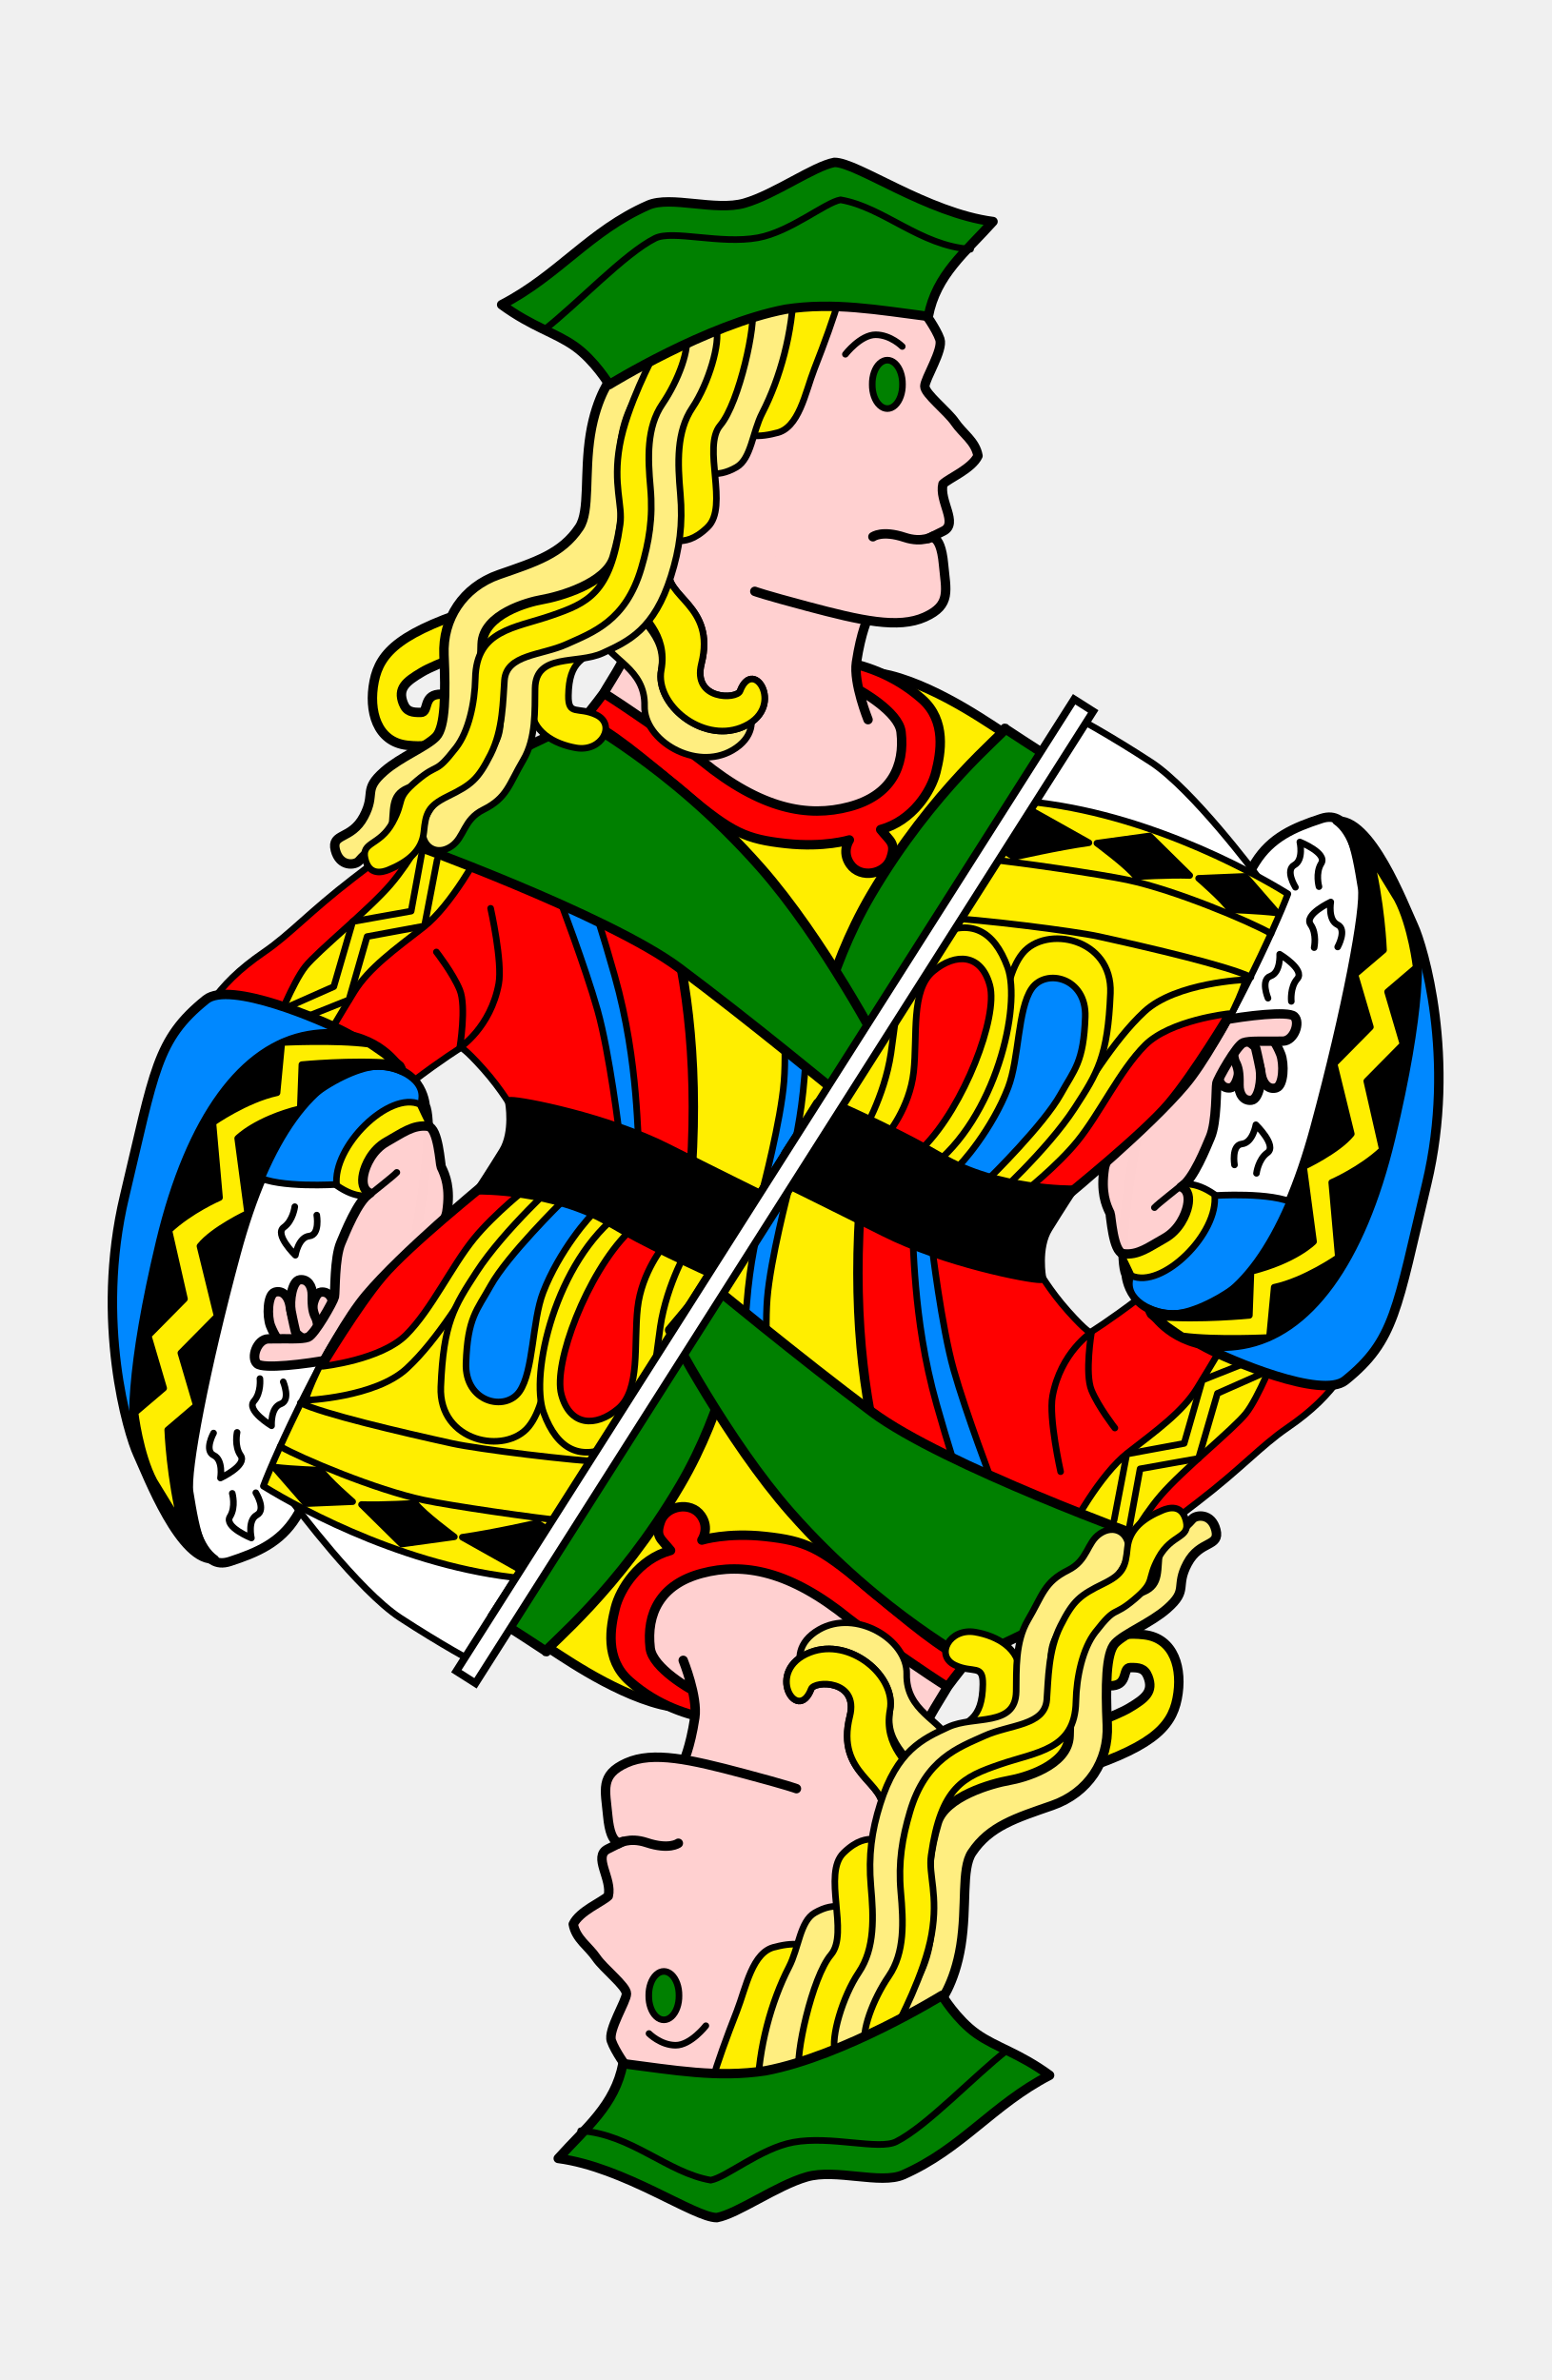
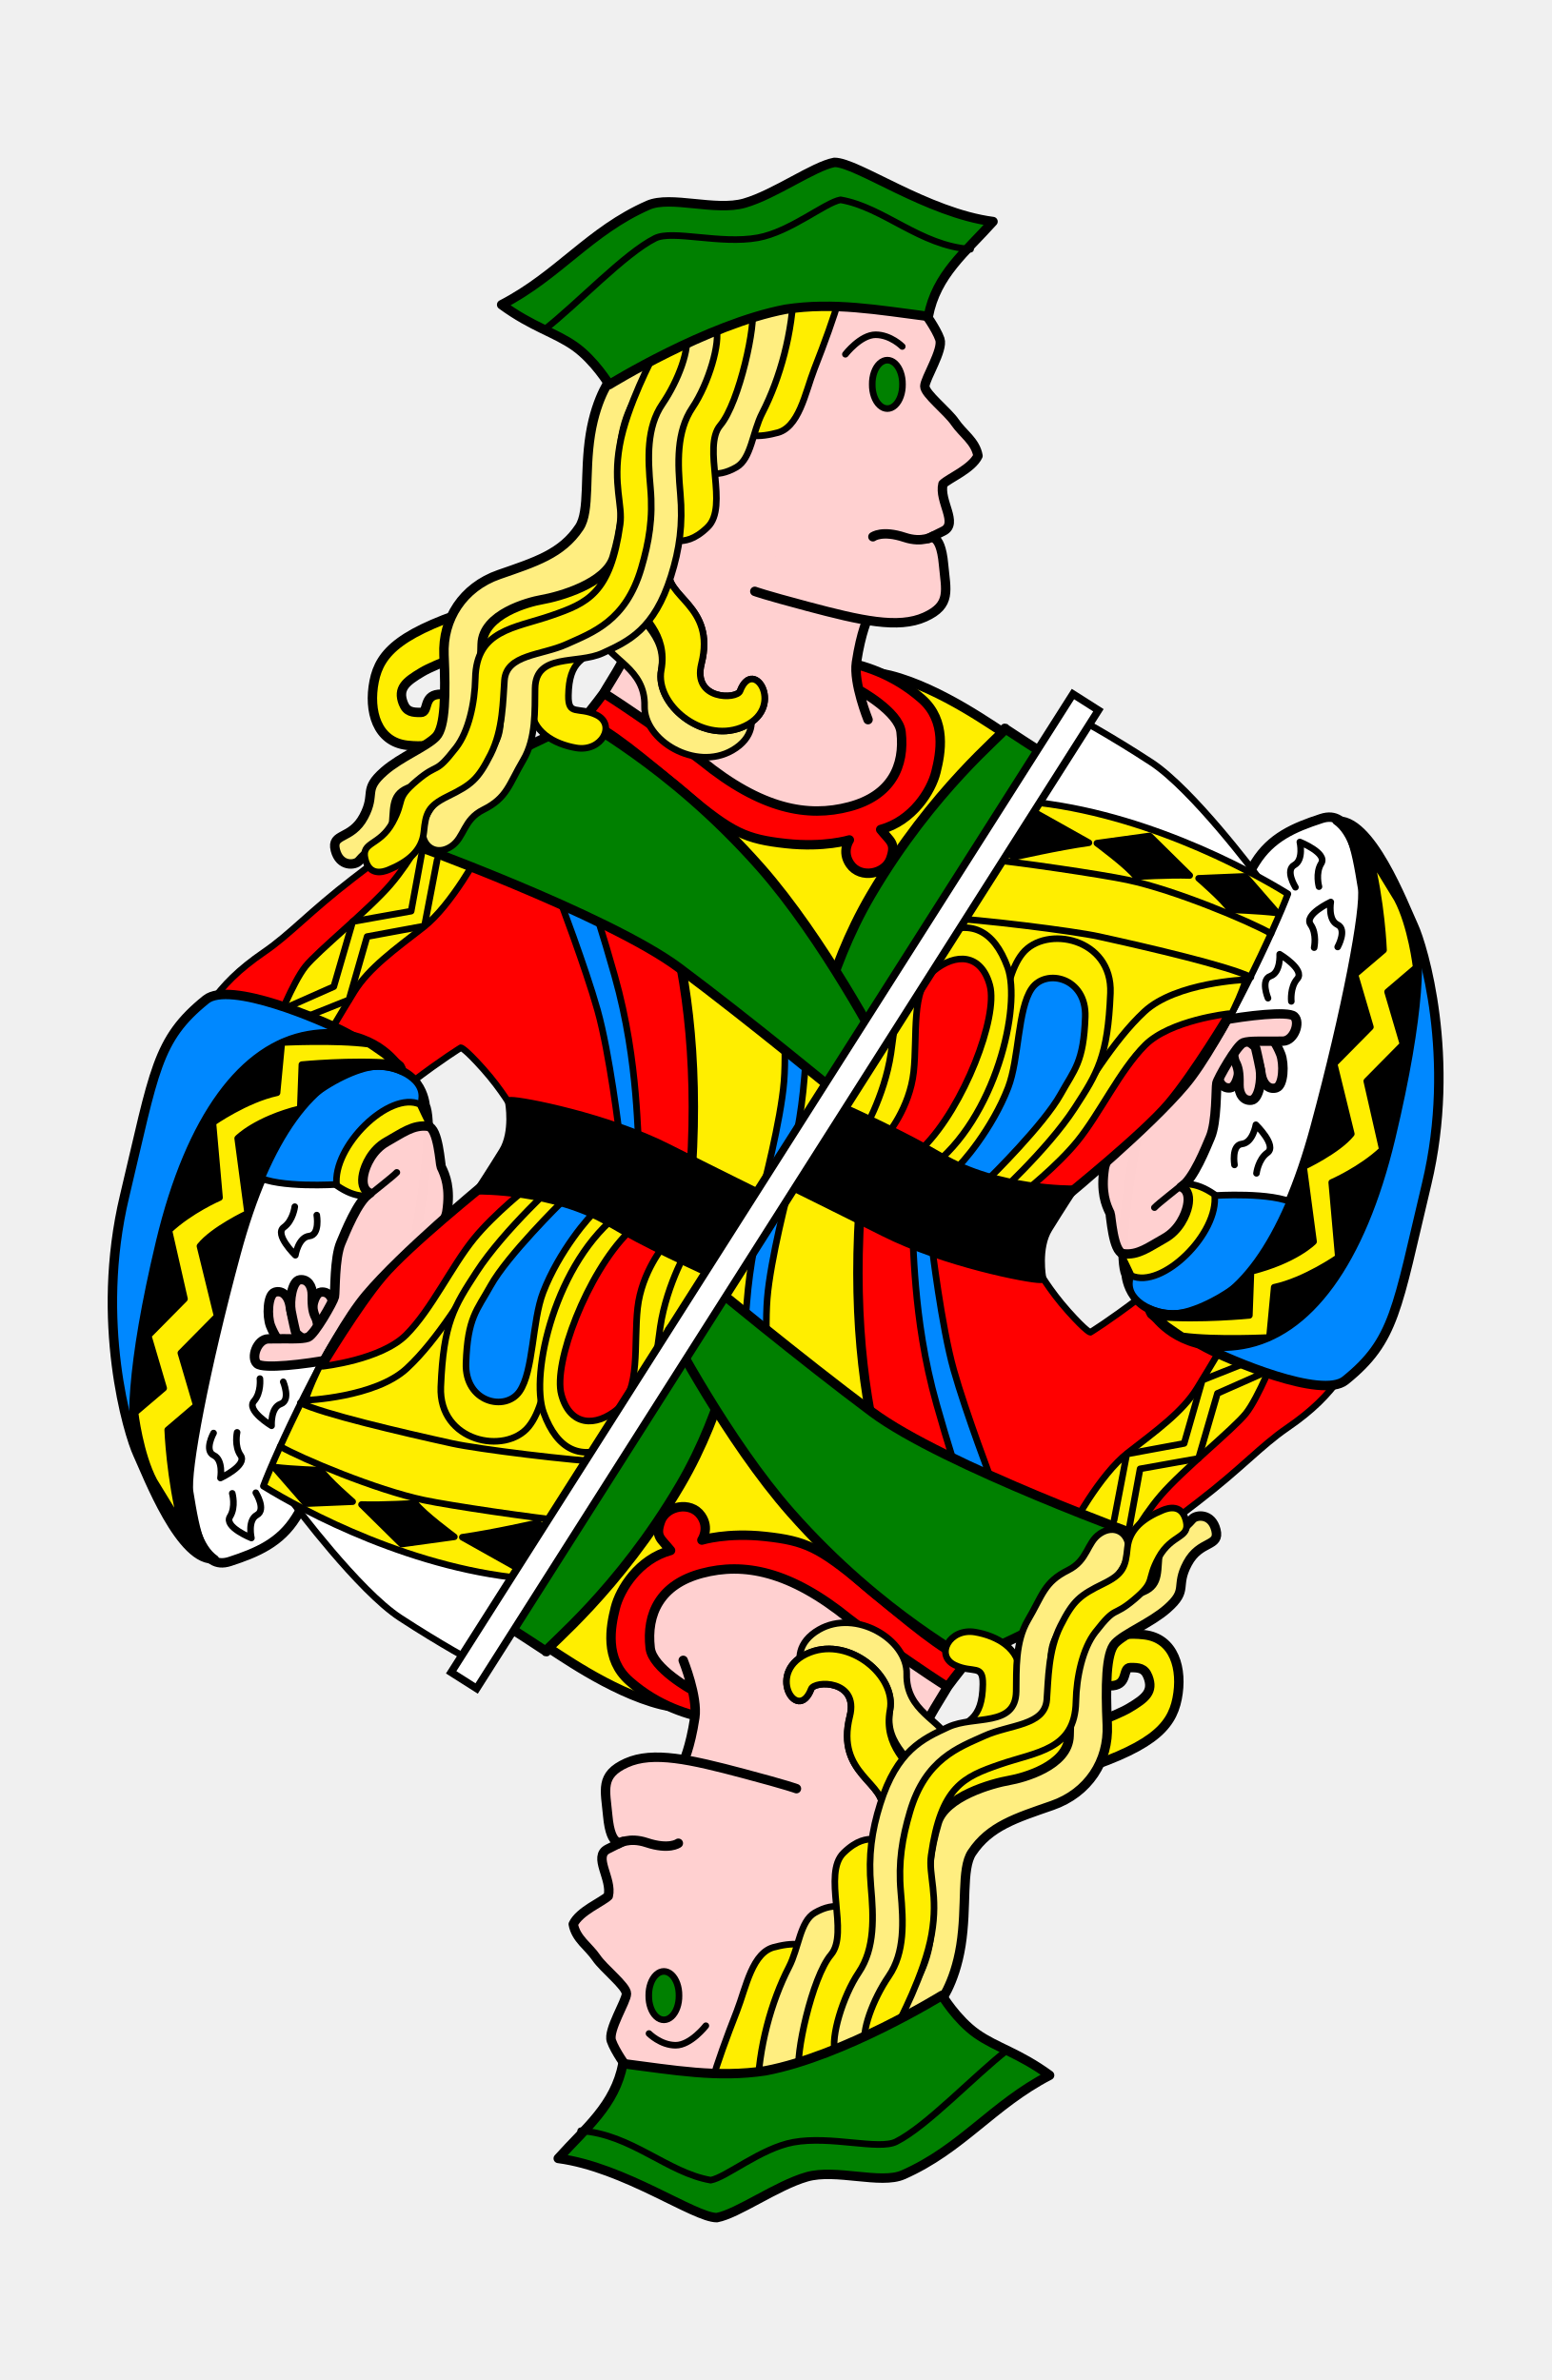
<svg xmlns="http://www.w3.org/2000/svg" xmlns:xlink="http://www.w3.org/1999/xlink" viewBox="0 0 206 315" id="svg548" width="58mm" height="89mm">
  <defs id="defs550" />
  <path style="fill:none;fill-rule:evenodd;stroke:black;stroke-opacity:1;stroke-width:0.875;stroke-linejoin:miter;stroke-linecap:round;fill-opacity:1;stroke-dasharray:none;" d="" id="path734" />
  <g id="g23145">
+     <path id="path3654" d="M 65.154,120.089 C 65.154,120.089 66.758,127.235 66.228,130.112 C 65.154,135.938 61.054,138.599 61.054,138.599 C 61.054,138.599 61.965,133.13 61.054,130.912 C 60.143,128.695 57.949,125.886 57.949,125.886" style="opacity:1;color:black;fill:none;fill-opacity:1;fill-rule:nonzero;stroke:#ffffff;stroke-width:0.877;stroke-linecap:round;stroke-linejoin:round;marker:none;marker-start:none;marker-mid:none;marker-end:none;stroke-miterlimit:4;stroke-dasharray:none;stroke-dashoffset:0;stroke-opacity:1;visibility:visible;display:inline;overflow:visible" />
    <path id="path3656" d="M 53.81,110.807 C 53.81,110.807 52.627,111.694 46.862,116.129 C 41.097,120.564 38.531,123.521 35.083,125.886 C 31.636,128.251 29.714,130.248 27.94,132.686 C 26.166,135.124 24.22,142.443 30.071,145.991 C 35.923,149.539 50.706,146.228 54.697,143.182 C 58.688,140.136 61.202,138.599 61.202,138.599 C 61.202,138.599 61.645,138.599 64.158,141.408 C 66.671,144.217 68.15,146.878 68.15,146.878 L 101.116,163.435 L 120.925,131.208 L 53.81,110.807 z " style="opacity:1;color:black;fill:red;fill-opacity:1;fill-rule:nonzero;stroke:black;stroke-width:0.875;stroke-linecap:round;stroke-linejoin:round;marker:none;marker-start:none;marker-mid:none;marker-end:none;stroke-miterlimit:4;stroke-dasharray:none;stroke-dashoffset:0;stroke-opacity:1;visibility:visible;display:inline;overflow:visible" />
    <path id="path2842" d="M 133.173,96.663 C 132.485,96.387 125.085,90.86 118.194,89.136 C 109.266,86.904 95.926,94.154 77.144,95.931 C 85.001,107.482 93.677,124.573 91.818,154.56 C 90.815,170.613 97.423,168.998 97.423,168.998 L 139.027,102.935 L 133.173,96.663 z " style="opacity:1;color:black;fill:#fe0;fill-opacity:1;fill-rule:nonzero;stroke:black;stroke-width:1.25;stroke-linecap:round;stroke-linejoin:round;marker:none;marker-start:none;marker-mid:none;marker-end:none;stroke-miterlimit:4;stroke-dasharray:none;stroke-dashoffset:0;stroke-opacity:1;visibility:visible;display:inline;overflow:visible" />
    <path id="path2840" d="M 111.928,87.299 C 114.349,87.74 118.51,88.847 122.406,92.272 C 125.745,95.207 124.915,99.485 124.288,101.994 C 123.661,104.502 121.2,108.466 116.952,109.625 C 118.25,111.254 119.011,111.399 118.28,113.492 C 117.566,115.538 114.297,116.245 112.894,114.24 C 111.715,112.555 112.79,111.006 112.79,111.006 C 112.79,111.006 109.451,112.043 104.37,111.485 C 99.045,110.901 97.23,110.065 91.216,105.053 C 85.202,100.041 80.963,96.428 77.447,94.968 C 78.764,93.431 80.07,91.659 80.803,90.644 L 111.928,87.299 z " style="opacity:1;color:black;fill:red;fill-opacity:1;fill-rule:nonzero;stroke:black;stroke-width:1.253;stroke-linecap:round;stroke-linejoin:round;marker:none;marker-start:none;marker-mid:none;marker-end:none;stroke-miterlimit:4;stroke-dasharray:none;stroke-dashoffset:0;stroke-opacity:1;visibility:visible;display:inline;overflow:visible" />
    <g style="opacity:1" id="g2834">
      <path style="opacity:1;color:black;fill:#ffd0d0;fill-opacity:1;fill-rule:nonzero;stroke:black;stroke-width:1.25;stroke-linecap:round;stroke-linejoin:round;marker:none;marker-start:none;marker-mid:none;marker-end:none;stroke-miterlimit:4;stroke-dasharray:none;stroke-dashoffset:0;stroke-opacity:1;visibility:visible;display:inline;overflow:visible" d="M 114.062,91.081 C 114.062,91.081 119.344,93.954 119.658,96.663 C 120.186,101.222 118.325,105.126 112.79,106.593 C 107.254,108.06 101.104,106.935 93.221,100.53 C 91.826,99.397 81.506,92.209 80.19,91.541 C 80.871,89.992 84.651,85.317 84.599,80.565 C 84.532,74.489 83.388,70.98 82.385,65.512 C 81.383,60.045 81.608,53.602 83.658,49.519 C 84.867,47.11 88.467,38.976 100.495,35.969 C 112.524,32.962 117.85,33.8 120.285,36.348 C 122.72,38.896 123.292,41.903 123.292,41.903 L 115.273,81.506 C 115.273,81.506 114.356,83.304 113.73,87.428 C 113.312,90.183 115.273,95.029 115.273,95.029" id="path2822" />
      <path style="opacity:1;color:black;fill:#ffd0d0;fill-opacity:1;fill-rule:nonzero;stroke:black;stroke-width:1.253;stroke-linecap:round;stroke-linejoin:round;marker:none;marker-start:none;marker-mid:none;marker-end:none;stroke-miterlimit:4;stroke-dasharray:none;stroke-dashoffset:0;stroke-opacity:1;visibility:visible;display:inline;overflow:visible" d="M 122.72,40.901 C 122.72,40.901 124.324,43.09 124.811,44.501 C 125.297,45.913 122.812,49.756 122.812,50.758 C 122.812,51.761 125.823,54.061 126.826,55.541 C 127.828,57.022 129.541,58.046 129.872,59.99 C 129.054,61.724 125.998,62.965 125.223,63.734 C 124.671,65.999 127.302,68.967 125.297,69.97 C 123.292,70.972 123.292,70.972 123.292,70.972 C 123.292,70.972 124.88,69.823 125.297,74.397 C 125.611,77.841 126.367,79.801 122.825,81.401 C 119.283,83.001 114.307,81.867 107.254,79.993 C 101.283,78.407 100.238,77.989 100.238,77.989" id="path2818" />
    </g>
    <g id="g2786">
      <path style="opacity:1;color:black;fill:#fe0;fill-opacity:1;fill-rule:nonzero;stroke:black;stroke-width:0.875;stroke-linecap:round;stroke-linejoin:round;marker:none;marker-start:none;marker-mid:none;marker-end:none;stroke-miterlimit:4;stroke-dasharray:none;stroke-dashoffset:0;stroke-opacity:1;visibility:visible;display:inline;overflow:visible" d="M 101.864,45.095 C 101.864,45.095 99.083,53.506 96.976,53.914 C 95.009,55.06 97.57,58.445 103.013,56.974 C 106.118,56.401 106.928,51.554 108.15,48.435 C 110.887,41.453 112.885,35.369 112.289,33.487 C 111.692,31.606 102.275,33.851 101.864,45.095 z " id="path2768" />
      <path style="opacity:1;color:black;fill:#ffee80;fill-opacity:1;fill-rule:nonzero;stroke:black;stroke-width:0.875;stroke-linecap:round;stroke-linejoin:round;marker:none;marker-start:none;marker-mid:none;marker-end:none;stroke-miterlimit:4;stroke-dasharray:none;stroke-dashoffset:0;stroke-opacity:1;visibility:visible;display:inline;overflow:visible" d="M 93.518,48.47 C 93.518,48.47 94.532,56.136 92.602,56.975 C 90.205,58.017 92.25,64.693 97.803,61.498 C 99.769,60.367 99.922,56.831 101.225,54.303 C 103.612,49.674 105.271,43.552 105.406,37.698 C 105.452,35.725 93.511,39.63 93.518,48.47 z " id="path2766" />
      <path style="opacity:1;color:black;fill:#fe0;fill-opacity:1;fill-rule:nonzero;stroke:black;stroke-width:1.25;stroke-linecap:round;stroke-linejoin:round;marker:none;marker-start:none;marker-mid:none;marker-end:none;stroke-miterlimit:4;stroke-dasharray:none;stroke-dashoffset:0;stroke-opacity:1;visibility:visible;display:inline;overflow:visible" d="M 82.71,48.226 C 82.71,48.226 82.229,49.388 81.384,56.04 C 80.539,62.692 80.384,66.388 76.043,72.597 C 72.021,78.348 69.112,78.42 64.305,79.899 C 53.233,83.304 50.458,86.01 49.682,89.947 C 48.907,93.884 50.047,97.991 54.078,98.434 C 58.11,98.878 59.606,97.58 60.537,95.658 C 61.467,93.737 61.157,91.371 58.211,91.667 C 56.153,91.873 56.97,94.072 55.885,94.072 C 54.799,94.072 54.003,94.032 53.549,92.85 C 52.788,90.871 53.895,89.987 56.04,88.71 C 57.922,87.591 62.675,85.92 69.32,83.536 C 75.422,81.347 81.421,77.802 82.79,75.946 C 85.799,71.867 84.122,62.905 84.881,59.728 C 85.656,56.483 89.068,45.692 86.587,45.544 C 84.106,45.396 83.796,47.17 82.71,48.226 z " id="path2760" />
    </g>
    <path id="path1976" d="M 81.326,49.414 C 81.326,49.414 79.235,51.923 78.399,57.15 C 77.562,62.376 78.359,67.342 76.935,69.484 C 74.586,73.019 71.081,74.084 66.273,75.756 C 61.465,77.429 58.753,81.663 58.96,86.444 C 59.181,91.551 59.151,95.99 57.91,97.29 C 56.637,98.624 53.199,99.972 51.011,101.889 C 48.112,104.43 49.979,104.768 48.306,107.903 C 46.634,111.039 43.954,110.043 44.53,112.342 C 45.107,114.642 47.179,114.37 47.666,113.806 C 49.872,111.256 52.057,111.297 52.266,108.788 C 52.475,106.28 52.213,104.681 55.131,103.98 C 58.534,103.162 61.046,103.771 62.51,97.29 C 63.973,90.809 63.954,87.773 64.024,85.005 C 64.129,80.983 70.252,79.39 71.9,79.103 C 74.304,78.685 80.489,76.943 81.535,73.457 C 82.58,69.97 82.998,66.767 82.58,62.794 C 82.162,58.822 82.789,55.059 84.88,51.923 C 86.97,48.787 89.504,47.283 88.877,45.402 C 88.25,43.52 81.744,49.414 81.326,49.414 z " style="opacity:1;color:black;fill:#ffee80;fill-opacity:1;fill-rule:nonzero;stroke:black;stroke-width:1.253;stroke-linecap:round;stroke-linejoin:round;marker:none;marker-start:none;marker-mid:none;marker-end:none;stroke-miterlimit:4;stroke-dasharray:none;stroke-dashoffset:0;stroke-opacity:1;visibility:visible;display:inline;overflow:visible" />
    <g id="g2808">
      <g id="g2778">
        <path id="path2776" d="M 86.616,78.471 C 86.484,82.396 91.454,83.491 90.734,91.54 C 90.288,96.524 96.112,95.515 96.364,94.316 C 97.42,89.299 102.981,95.808 97.244,99.107 C 92.363,101.914 85.48,97.796 85.593,93.214 C 85.716,88.236 80.958,87.075 79.91,84.351 C 76.033,74.275 86.853,71.456 86.616,78.471 z " style="opacity:1;color:black;fill:#ffee80;fill-opacity:1;fill-rule:nonzero;stroke:black;stroke-width:0.875;stroke-linecap:round;stroke-linejoin:round;marker:none;marker-start:none;marker-mid:none;marker-end:none;stroke-miterlimit:4;stroke-dasharray:none;stroke-dashoffset:0;stroke-opacity:1;visibility:visible;display:inline;overflow:visible" />
        <path id="path2774" d="M 88.863,74.966 C 88.118,78.823 95.118,79.769 93.148,87.606 C 91.929,92.459 97.839,92.373 98.276,91.228 C 100.102,86.437 104.578,93.735 98.395,96.097 C 93.137,98.107 86.982,92.964 87.809,88.456 C 88.708,83.558 84.19,81.668 83.581,78.814 C 81.327,68.256 90.193,68.075 88.863,74.966 z " style="opacity:1;color:black;fill:#fe0;fill-opacity:1;fill-rule:nonzero;stroke:black;stroke-width:0.875;stroke-linecap:round;stroke-linejoin:round;marker:none;marker-start:none;marker-mid:none;marker-end:none;stroke-miterlimit:4;stroke-dasharray:none;stroke-dashoffset:0;stroke-opacity:1;visibility:visible;display:inline;overflow:visible" />
      </g>
      <path style="opacity:1;color:black;fill:#fe0;fill-opacity:1;fill-rule:nonzero;stroke:black;stroke-width:0.875;stroke-linecap:round;stroke-linejoin:round;marker:none;marker-start:none;marker-mid:none;marker-end:none;stroke-miterlimit:4;stroke-dasharray:none;stroke-dashoffset:0;stroke-opacity:1;visibility:visible;display:inline;overflow:visible" d="M 88.398,66.042 C 88.081,71.027 89.37,72.457 88.863,74.966 C 88.084,78.816 95.118,79.769 93.148,87.606 C 91.929,92.459 97.839,92.373 98.276,91.228 C 100.102,86.437 104.578,93.735 98.395,96.097 C 93.137,98.107 86.982,92.964 87.809,88.456 C 88.708,83.558 85.23,81.245 83.581,78.814 C 81.423,75.632 82.751,71.638 83.671,66.907 C 84.596,62.155 88.643,62.166 88.398,66.042 z " id="path2770" />
    </g>
    <path transform="translate(0.293016,-0.691291)" d="M 119.553 51.191 A 2.008 3.146 0 1 1  115.538,51.191 A 2.008 3.146 0 1 1  119.553 51.191 z" id="path2814" style="opacity:1;color:black;fill:green;fill-opacity:1;fill-rule:nonzero;stroke:black;stroke-width:0.877;stroke-linecap:round;stroke-linejoin:round;marker:none;marker-start:none;marker-mid:none;marker-end:none;stroke-miterlimit:4;stroke-dasharray:none;stroke-dashoffset:0;stroke-opacity:1;visibility:visible;display:inline;overflow:visible" />
    <path id="path2816" d="M 119.816,45.466 C 119.816,45.466 118.28,43.908 116.276,43.908 C 114.271,43.908 112.266,46.501 112.266,46.501" style="opacity:1;color:black;fill:none;fill-opacity:1;fill-rule:nonzero;stroke:black;stroke-width:0.875;stroke-linecap:round;stroke-linejoin:round;marker:none;marker-start:none;marker-mid:none;marker-end:none;stroke-miterlimit:4;stroke-dasharray:none;stroke-dashoffset:0;stroke-opacity:1;visibility:visible;display:inline;overflow:visible" />
    <path id="path2838" d="M 123.883,70.676 C 123.883,70.676 122.479,71.605 120.138,70.825 C 117.13,69.822 115.919,70.739 115.919,70.739" style="opacity:1;color:black;fill:#ffd0d0;fill-opacity:1;fill-rule:nonzero;stroke:black;stroke-width:1.25;stroke-linecap:round;stroke-linejoin:round;marker:none;marker-start:none;marker-mid:none;marker-end:none;stroke-miterlimit:4;stroke-dasharray:none;stroke-dashoffset:0;stroke-opacity:1;visibility:visible;display:inline;overflow:visible" />
    <path id="path2846" transform="matrix(1.002375,0,0,1.002375,0,-0.551729)" d="M 133.125,96.5 C 133.125,96.5 133.187,96.531 133.188,96.531 C 133.182,96.51 133.178,96.488 133.125,96.5 z M 133.188,96.562 C 132.986,97.212 123.627,104.539 115.375,118.594 C 109.368,128.825 107.649,139.693 107.649,139.693 L 112.012,144.965 L 140.312,101.156 C 137.151,99.188 133.284,96.627 133.188,96.562 z " style="opacity:1;color:black;fill:green;fill-opacity:1;fill-rule:nonzero;stroke:black;stroke-width:1.25;stroke-linecap:round;stroke-linejoin:round;marker:none;marker-start:none;marker-mid:none;marker-end:none;stroke-miterlimit:4;stroke-dasharray:none;stroke-dashoffset:0;stroke-opacity:1;visibility:visible;display:inline;overflow:visible" />
    <path id="path3602" d="M 74.179,118.544 C 74.179,118.544 77.732,127.87 79.35,133.614 C 80.969,139.358 82.252,150.104 82.252,150.104 C 82.252,150.104 85.336,153.364 84.948,152.285 C 84.56,151.207 84.943,140.754 81.626,129.043 C 78.319,117.368 77.653,117.074 77.653,117.074 L 74.179,118.544 z " style="opacity:1;color:black;fill:#08f;fill-opacity:1;fill-rule:nonzero;stroke:black;stroke-width:0.877;stroke-linecap:round;stroke-linejoin:round;marker:none;marker-start:none;marker-mid:none;marker-end:none;stroke-miterlimit:4;stroke-dasharray:none;stroke-dashoffset:0;stroke-opacity:1;visibility:visible;display:inline;overflow:visible" />
    <g id="g3610">
      <path style="opacity:1;color:black;fill:#fe0;fill-opacity:1;fill-rule:nonzero;stroke:black;stroke-width:0.877;stroke-linecap:round;stroke-linejoin:round;marker:none;marker-start:none;marker-mid:none;marker-end:none;stroke-miterlimit:4;stroke-dasharray:none;stroke-dashoffset:0;stroke-opacity:1;visibility:visible;display:inline;overflow:visible" d="M 63.764,112.551 C 63.764,112.551 60.001,119.66 56.238,122.586 C 52.475,125.513 48.972,128.022 47.039,131.158 C 45.107,134.294 43.276,137.43 43.276,137.43 L 36.586,135.757 C 36.586,135.757 38.886,129.904 40.558,127.813 C 42.231,125.722 48.983,120.287 51.848,116.942 C 54.713,113.597 56.656,109.625 56.656,109.625 L 63.764,112.551 z " id="path3604" />
      <path style="opacity:1;color:black;fill:none;fill-opacity:1;fill-rule:nonzero;stroke:black;stroke-width:0.877;stroke-linecap:round;stroke-linejoin:round;marker:none;marker-start:none;marker-mid:none;marker-end:none;stroke-miterlimit:4;stroke-dasharray:none;stroke-dashoffset:0;stroke-opacity:1;visibility:visible;display:inline;overflow:visible" d="M 56.009,112.813 L 54.601,120.464 L 46.842,121.847 L 44.328,130.489 L 37.821,133.369" id="path3606" />
      <path style="opacity:1;color:black;fill:none;fill-opacity:1;fill-rule:nonzero;stroke:black;stroke-width:0.877;stroke-linecap:round;stroke-linejoin:round;marker:none;marker-start:none;marker-mid:none;marker-end:none;stroke-miterlimit:4;stroke-dasharray:none;stroke-dashoffset:0;stroke-opacity:1;visibility:visible;display:inline;overflow:visible" d="M 58.05,113.662 L 56.37,122.432 L 48.749,123.842 L 46.338,132.245 L 37.701,135.686" id="path3608" />
    </g>
    <path id="path3600" d="M 103.695,129.067 C 103.695,129.067 104.532,137.848 104.113,143.075 C 103.695,148.301 101.283,157.466 101.283,157.466 C 101.283,157.466 103.068,161.195 103.068,160.184 C 103.068,159.173 105.995,153.11 106.831,142.447 C 107.665,131.817 108.086,129.067 108.086,129.067 L 103.695,129.067 z " style="opacity:1;color:black;fill:#08f;fill-opacity:1;fill-rule:nonzero;stroke:black;stroke-width:0.877;stroke-linecap:round;stroke-linejoin:round;marker:none;marker-start:none;marker-mid:none;marker-end:none;stroke-miterlimit:4;stroke-dasharray:none;stroke-dashoffset:0;stroke-opacity:1;visibility:visible;display:inline;overflow:visible" />
    <path id="path2844" d="M 77.771,95.029 C 77.771,95.029 68.492,98.901 65.855,101.053 C 60.53,105.399 53.458,111.088 53.458,111.088 C 53.458,111.088 80.704,120.92 90.214,128.022 C 99.723,135.124 111.849,145.148 111.849,145.148 L 117.075,138.893 C 117.075,138.893 109.395,124.183 100.978,114.642 C 88.643,100.663 76.517,94.99 77.771,95.029 z " style="opacity:1;color:black;fill:green;fill-opacity:1;fill-rule:nonzero;stroke:black;stroke-width:1.253;stroke-linecap:round;stroke-linejoin:round;marker:none;marker-start:none;marker-mid:none;marker-end:none;stroke-miterlimit:4;stroke-dasharray:none;stroke-dashoffset:0;stroke-opacity:1;visibility:visible;display:inline;overflow:visible" />
    <g id="g2803">
      <path style="opacity:1;color:black;fill:#fe0;fill-opacity:1;fill-rule:nonzero;stroke:black;stroke-width:0.875;stroke-linecap:round;stroke-linejoin:round;marker:none;marker-start:none;marker-mid:none;marker-end:none;stroke-miterlimit:4;stroke-dasharray:none;stroke-dashoffset:0;stroke-opacity:1;visibility:visible;display:inline;overflow:visible" d="M 88.645,56.748 C 88.645,56.748 89.627,64.741 87.52,65.149 C 84.443,65.745 83.66,65.988 83.3,68.54 C 82.003,77.728 84.003,78.535 79.167,80.207 C 74.332,81.88 70.704,85.496 70.57,93.26 C 70.512,96.605 73.604,98.279 76.492,98.778 C 79.922,99.371 81.877,95.659 79.174,94.388 C 76.76,93.252 75.441,94.592 75.486,91.824 C 75.561,87.174 77.438,86.701 80.781,85.186 C 84.22,83.627 86.104,81.837 88.174,73.177 C 89.024,69.624 90.338,72.992 93.975,69.463 C 96.838,66.686 93.199,58.84 95.648,55.938 C 98.208,52.907 100.463,42.274 99.866,40.392 C 99.269,38.51 88.324,40.487 88.645,56.748 z " id="path2764" />
      <path style="opacity:1;color:black;fill:#ffee80;fill-opacity:1;fill-rule:nonzero;stroke:black;stroke-width:0.875;stroke-linecap:round;stroke-linejoin:round;marker:none;marker-start:none;marker-mid:none;marker-end:none;stroke-miterlimit:4;stroke-dasharray:none;stroke-dashoffset:0;stroke-opacity:1;visibility:visible;display:inline;overflow:visible" d="M 90.49,44.485 C 90.49,44.485 86.257,53.738 85.327,59.093 C 84.396,64.449 86.332,68.18 84.95,70.43 C 83.344,73.044 85.313,77.873 80.427,79.587 C 75.542,81.301 67.542,81.227 66.85,89.153 C 66.158,97.079 67.128,96.514 64.258,100.37 C 61.387,104.226 61.941,102.28 59.008,104.856 C 53.63,109.578 56.838,113.952 59.939,111.849 C 61.697,110.656 61.51,108.322 64.17,106.998 C 67.357,105.412 67.555,103.672 69.502,100.37 C 71.199,97.492 71.011,93.724 71.056,90.888 C 71.132,86.124 76.654,87.744 80.031,86.191 C 83.506,84.594 86.875,83.049 89.115,75.95 C 90.24,72.383 90.703,69.095 90.346,65.025 C 89.988,60.955 89.792,56.796 91.956,53.583 C 94.12,50.37 95.705,44.916 95.103,42.988 C 94.5,41.06 90.912,44.485 90.49,44.485 z " id="path2762" />
      <path style="opacity:1;color:black;fill:#fe0;fill-opacity:1;fill-rule:nonzero;stroke:black;stroke-width:0.875;stroke-linecap:round;stroke-linejoin:round;marker:none;marker-start:none;marker-mid:none;marker-end:none;stroke-miterlimit:4;stroke-dasharray:none;stroke-dashoffset:0;stroke-opacity:1;visibility:visible;display:inline;overflow:visible" d="M 86.814,46.665 C 86.814,46.665 83.21,53.387 82.289,58.613 C 81.368,63.84 82.716,66.548 82.355,69.1 C 81.058,78.288 78.032,79.539 73.197,81.211 C 68.361,82.884 63.244,83.119 63.121,89.533 C 63.057,92.842 62.216,96.616 60.558,98.753 C 57.667,102.478 58.329,100.622 55.362,103.131 C 52.394,105.64 53.846,105.566 52.123,108.702 C 50.399,111.838 47.952,111.21 48.491,113.51 C 49.03,115.81 50.799,115.303 51.603,114.974 C 54.112,113.945 56.034,112.465 56.284,109.956 C 56.534,107.447 56.814,106.514 59.447,105.222 C 62.601,103.674 63.468,102.985 65.157,99.64 C 66.831,96.325 66.786,92.415 66.991,89.795 C 67.262,86.338 71.911,86.522 75.254,85.007 C 78.693,83.448 83.09,81.954 85.16,74.92 C 86.192,71.416 86.732,68.23 86.379,64.258 C 86.025,60.286 85.831,56.227 87.972,53.091 C 90.114,49.955 91.683,45.643 91.087,43.761 C 90.49,41.879 87.232,46.665 86.814,46.665 z " id="path2865" />
    </g>
    <g id="g2782">
      <path style="opacity:1;fill:green;fill-opacity:1;fill-rule:evenodd;stroke:black;stroke-width:1.253;stroke-linecap:round;stroke-linejoin:round;stroke-miterlimit:4;stroke-dasharray:none;stroke-opacity:1" d="M 131.867,28.876 C 123.098,27.727 113.797,20.985 110.803,21.016 C 108.008,21.537 102.894,25.268 98.863,26.429 C 95.014,27.538 89.051,25.393 86.071,26.703 C 78.28,30.129 74.191,36 66.618,39.919 C 70.702,42.906 73.683,43.585 76.32,45.447 C 78.956,47.309 80.905,50.536 80.905,50.536 C 80.905,50.536 93.898,42.497 104.34,40.519 C 110.693,39.548 116.544,40.61 123.274,41.471 C 124.334,35.917 128.23,32.939 131.867,28.876 z " id="path1978" />
      <path style="color:black;fill:none;fill-opacity:1;fill-rule:evenodd;stroke:black;stroke-width:0.877;stroke-linecap:round;stroke-linejoin:round;marker:none;marker-start:none;marker-mid:none;marker-end:none;stroke-miterlimit:4;stroke-dasharray:none;stroke-dashoffset:0;stroke-opacity:1;visibility:visible;display:inline;overflow:visible" d="M 128.886,32.548 C 122.152,32.088 117.374,26.981 111.62,25.988 C 109.578,26.343 104.947,30.241 100.651,31.025 C 95.669,31.936 89.305,29.944 87.001,31.095 C 82.944,33.123 76.678,39.816 72.22,43.291" id="path2866" />
    </g>
    <path transform="matrix(1.002375,0,0,1.002375,0,-0.551729)" style="opacity:1;color:black;fill:#08f;fill-opacity:1;fill-rule:nonzero;stroke:black;stroke-width:1.25;stroke-linecap:round;stroke-linejoin:round;marker:none;marker-start:none;marker-mid:none;marker-end:none;stroke-miterlimit:4;stroke-dasharray:none;stroke-dashoffset:0;stroke-opacity:1;visibility:visible;display:inline;overflow:visible" d="M 45.721,136.781 C 42.651,135.153 30.419,129.918 27.287,132.443 C 20.7,137.752 20.482,141.84 16.505,158.483 C 12.529,175.126 16.991,189.992 18.253,192.691 C 19.475,195.307 23.977,207.251 28.562,206.531 C 26.374,205.013 25.693,199.835 25,197.719 C 24.138,195.087 27.11,181.465 31.281,166.031 C 35.453,150.597 41.721,142.241 48.812,141.406 C 50.78,141.175 52.208,141.471 53.281,142 C 53.2,141.702 53.092,141.451 52.969,141.25 C 52.969,141.25 51.501,139.847 45.721,136.781 z " id="path3652" />
    <g id="g3637">
      <g id="g3624">
        <path id="path3615" d="M 56.447,146.211 C 56.447,146.211 56.029,140.357 48.921,141.193 C 41.813,142.029 35.541,150.392 31.359,165.863 C 27.178,181.333 24.609,194.9 25.059,197.64 C 25.924,202.901 26.76,208.064 30.523,206.839 C 34.189,205.645 37.213,204.33 39.304,200.985 C 41.395,197.64 49.339,184.097 51.848,177.152 C 54.356,170.207 58.12,149.974 56.447,146.211 z " style="opacity:1;color:black;fill:white;fill-opacity:1;fill-rule:nonzero;stroke:black;stroke-width:1.253;stroke-linecap:round;stroke-linejoin:round;marker:none;marker-start:none;marker-mid:none;marker-end:none;stroke-miterlimit:4;stroke-dasharray:none;stroke-dashoffset:0;stroke-opacity:1;visibility:visible;display:inline;overflow:visible" />
        <g style="opacity:0.995" transform="matrix(0.90638,0.202507,-0.19837,0.925284,36.47516,5.920214)" id="g2928">
          <g id="g2924">
            <path id="path2903" d="M 52.036,139.4 C 51.812,136.216 46.853,135.557 44.444,136.367 C 39.827,137.918 31.006,146.242 31.288,155.003 C 34.688,155.999 42.817,153.643 42.817,153.643 C 56.72,149.022 52.287,142.965 52.036,139.4 z " style="opacity:1;color:black;fill:#08f;fill-opacity:1;fill-rule:evenodd;stroke:black;stroke-width:0.936;stroke-linecap:round;stroke-linejoin:round;marker:none;marker-start:none;marker-mid:none;marker-end:none;stroke-miterlimit:4;stroke-dasharray:none;stroke-dashoffset:0;stroke-opacity:1;visibility:visible;display:inline;overflow:visible" />
            <path id="path2901" d="M 54.646,143.27 C 54.646,143.27 54.873,143.928 51.958,140.151 C 47.255,139.176 40.94,148.637 42.749,153.811 C 46.06,155.153 47.622,154.137 47.622,154.137 L 54.646,143.27 z " style="opacity:1;color:black;fill:#fe0;fill-opacity:1;fill-rule:evenodd;stroke:black;stroke-width:0.936;stroke-linecap:round;stroke-linejoin:round;marker:none;marker-start:none;marker-mid:none;marker-end:none;stroke-miterlimit:4;stroke-dasharray:none;stroke-dashoffset:0;stroke-opacity:1;visibility:visible;display:inline;overflow:visible" />
          </g>
          <g id="g2997" transform="matrix(1,0,0,0.952221,-5.780459,2.244228)" style="opacity:1">
            <path style="color:black;fill:#ffd0d0;fill-opacity:1;fill-rule:evenodd;stroke:black;stroke-width:1.366;stroke-linecap:round;stroke-linejoin:round;marker:none;marker-start:none;marker-mid:none;marker-end:none;stroke-miterlimit:4;stroke-dasharray:none;stroke-dashoffset:0;stroke-opacity:1;visibility:visible;display:inline;overflow:visible" d="M 45.507,183.909 C 45.507,183.909 44.285,182.725 43.496,181.502 C 42.683,180.242 42.132,177.108 43.092,176.517 C 44.053,175.926 45.099,176.628 45.606,177.921 C 46.271,179.622 46.729,180.239 47.306,180.734 C 48.097,181.414 49.08,183.628 48.119,184.138 C 47.158,184.648 45.532,183.983 45.507,183.909 z " id="path2796" />
            <path style="color:black;fill:#ffd0d0;fill-opacity:1;fill-rule:evenodd;stroke:black;stroke-width:1.366;stroke-linecap:round;stroke-linejoin:round;marker:none;marker-start:none;marker-mid:none;marker-end:none;stroke-miterlimit:4;stroke-dasharray:none;stroke-dashoffset:0;stroke-opacity:1;visibility:visible;display:inline;overflow:visible" d="M 49.234,179.785 C 48.67,178.395 48.481,175.424 49.535,175.023 C 50.589,174.622 51.487,175.506 51.743,176.871 C 53.623,179.827 52.294,184.75 49.234,179.785 z " id="path2800" />
            <path style="color:black;fill:#ffd0d0;fill-opacity:1;fill-rule:evenodd;stroke:black;stroke-width:1.366;stroke-linecap:round;stroke-linejoin:round;marker:none;marker-start:none;marker-mid:none;marker-end:none;stroke-miterlimit:4;stroke-dasharray:none;stroke-dashoffset:0;stroke-opacity:1;visibility:visible;display:inline;overflow:visible" d="M 47.205,181.636 C 47.205,181.636 46.456,180.033 45.908,178.685 C 45.344,177.296 45.155,174.325 46.209,173.923 C 47.263,173.522 48.16,174.406 48.417,175.771 C 48.753,177.566 49.089,178.258 49.563,178.851 C 50.214,179.666 50.767,182.025 49.728,182.347 C 48.688,182.669 47.215,181.713 47.205,181.636 z " id="path2798" />
            <path id="path1905" d="M 62.596,153.148 C 63.434,154.24 64.527,155.867 64.736,159.421 C 64.945,162.975 56.588,182.74 53.037,184.326 C 49.485,185.911 43.774,187.961 42.754,187.375 C 41.661,186.748 42.006,183.829 43.572,183.436 C 46.43,182.72 48.217,182.475 49.054,181.937 C 49.89,181.399 51.539,175.978 51.539,175.257 C 51.539,174.536 50.374,169.7 50.84,167.263 C 51.124,165.782 51.925,160.659 53.424,159.196 C 52.335,158.989 51.957,157.903 51.957,156.649 C 51.957,155.394 52.4,152.922 54.244,151.249 C 56.088,149.577 57.397,147.908 59.522,147.734 C 61.021,147.612 62.389,152.878 62.596,153.148 z " style="opacity:1;color:black;fill:#ffd0d0;fill-opacity:1;fill-rule:evenodd;stroke:black;stroke-width:1.37;stroke-linecap:round;stroke-linejoin:round;marker:none;marker-start:none;marker-mid:none;marker-end:none;stroke-miterlimit:4;stroke-dasharray:none;stroke-dashoffset:0;stroke-opacity:1;visibility:visible;display:inline;overflow:visible" />
            <path id="path2794" d="M 56.545,155.355 C 56.171,156.034 53.668,159.087 53.202,159.766" style="color:black;fill:none;fill-opacity:1;fill-rule:evenodd;stroke:black;stroke-width:0.959;stroke-linecap:round;stroke-linejoin:round;marker:none;marker-start:none;marker-mid:none;marker-end:none;stroke-miterlimit:4;stroke-dasharray:none;stroke-dashoffset:0;stroke-opacity:1;visibility:visible;display:inline;overflow:visible" />
          </g>
        </g>
      </g>
    </g>
    <path id="path3684" d="M 39.093,199.276 C 39.093,199.276 47.61,210.704 53.126,214.312 C 58.642,217.919 63.15,220.326 63.15,220.326 L 79.758,195.863 L 39.093,199.276 z " style="opacity:1;color:black;fill:white;fill-opacity:1;fill-rule:nonzero;stroke:black;stroke-width:0.875;stroke-linecap:round;stroke-linejoin:round;marker:none;marker-start:none;marker-mid:none;marker-end:none;stroke-miterlimit:4;stroke-dasharray:none;stroke-dashoffset:0;stroke-opacity:1;visibility:visible;display:inline;overflow:visible" />
    <g id="g3753">
      <path style="opacity:1;color:black;fill:#fe0;fill-opacity:1;fill-rule:nonzero;stroke:black;stroke-width:0.875;stroke-linecap:round;stroke-linejoin:round;marker:none;marker-start:none;marker-mid:none;marker-end:none;stroke-miterlimit:4;stroke-dasharray:none;stroke-dashoffset:0;stroke-opacity:1;visibility:visible;display:inline;overflow:visible" d="M 101.814,162.426 L 70.908,209.206 C 55.192,208.161 40.237,200.104 34.973,196.83 C 36.441,192.822 43.693,177.048 48.474,171.364 C 53.263,165.669 63.855,156.873 63.855,156.873 L 101.814,162.426 z " id="path3682" />
      <g id="g3742">
        <g id="g3730">
          <path style="opacity:1;color:black;fill:#fe0;fill-opacity:1;fill-rule:nonzero;stroke:black;stroke-width:0.875;stroke-linecap:round;stroke-linejoin:round;marker:none;marker-start:none;marker-mid:none;marker-end:none;stroke-miterlimit:4;stroke-dasharray:none;stroke-dashoffset:0;stroke-opacity:1;visibility:visible;display:inline;overflow:visible" d="M 66.487,156.373 C 66.487,156.373 48.417,171.44 45.012,176.543 C 41.608,181.646 40.558,185.433 40.558,185.433 C 40.558,185.433 49.83,185.088 54.02,181.2 C 58.21,177.311 61.72,171.202 64.863,166.585 C 68.005,161.968 73.72,157.102 73.72,157.102 L 66.487,156.373 z " id="path3660" />
          <path style="opacity:1;color:black;fill:red;fill-opacity:1;fill-rule:nonzero;stroke:black;stroke-width:0.875;stroke-linecap:round;stroke-linejoin:round;marker:none;marker-start:none;marker-mid:none;marker-end:none;stroke-miterlimit:4;stroke-dasharray:none;stroke-dashoffset:0;stroke-opacity:1;visibility:visible;display:inline;overflow:visible" d="M 64.496,156.873 C 64.496,156.873 54.356,165.026 50.907,169.103 C 47.572,173.045 42.858,180.915 42.858,180.915 C 42.858,180.915 50.593,180.079 53.938,176.734 C 57.283,173.389 59.965,167.627 62.928,163.981 C 65.646,160.636 70.166,157.082 70.166,157.082 L 64.496,156.873 z " id="path3658" />
        </g>
        <g id="g3734">
          <path style="opacity:1;color:black;fill:#fe0;fill-opacity:1;fill-rule:nonzero;stroke:black;stroke-width:0.875;stroke-linecap:round;stroke-linejoin:round;marker:none;marker-start:none;marker-mid:none;marker-end:none;stroke-miterlimit:4;stroke-dasharray:none;stroke-dashoffset:0;stroke-opacity:1;visibility:visible;display:inline;overflow:visible" d="M 74.318,156.107 C 74.318,156.107 66.938,162.753 63.284,168.386 C 60.287,173.006 58.884,175.149 58.54,183.65 C 58.245,190.974 67.12,192.737 70.209,188.926 C 73.297,185.115 72.926,175.855 75.356,170.459 C 78.788,162.838 82.427,162.374 83.052,159.768 C 79.392,157.475 75.143,156.448 74.318,156.107 z " id="path3664" />
          <path style="opacity:1;color:black;fill:#08f;fill-opacity:1;fill-rule:nonzero;stroke:black;stroke-width:0.875;stroke-linecap:round;stroke-linejoin:round;marker:none;marker-start:none;marker-mid:none;marker-end:none;stroke-miterlimit:4;stroke-dasharray:none;stroke-dashoffset:0;stroke-opacity:1;visibility:visible;display:inline;overflow:visible" d="M 74.551,159.138 C 74.551,159.138 67.381,166.19 65.154,170.207 C 63.328,173.502 62.092,174.434 61.883,180.497 C 61.703,185.72 67.109,186.978 68.991,184.26 C 70.872,181.542 70.647,174.938 72.127,171.089 C 74.217,165.653 78.294,160.881 79.235,160.184 C 77.353,159.173 75.054,159.382 74.551,159.138 z " id="path3662" />
        </g>
        <g id="g3738">
          <path style="opacity:1;color:black;fill:#fe0;fill-opacity:1;fill-rule:nonzero;stroke:black;stroke-width:0.875;stroke-linecap:round;stroke-linejoin:round;marker:none;marker-start:none;marker-mid:none;marker-end:none;stroke-miterlimit:4;stroke-dasharray:none;stroke-dashoffset:0;stroke-opacity:1;visibility:visible;display:inline;overflow:visible" d="M 82.517,160.427 C 73.702,166.975 70.354,182.028 72.186,187.065 C 74.018,192.102 77.221,193.532 81.486,191.346 C 86.605,188.723 86.826,181.444 87.687,175.651 C 88.549,169.859 91.57,164.846 91.57,164.846 L 82.517,160.427 z " id="path3678" />
          <path style="opacity:1;color:black;fill:red;fill-opacity:1;fill-rule:nonzero;stroke:black;stroke-width:0.875;stroke-linecap:round;stroke-linejoin:round;marker:none;marker-start:none;marker-mid:none;marker-end:none;stroke-miterlimit:4;stroke-dasharray:none;stroke-dashoffset:0;stroke-opacity:1;visibility:visible;display:inline;overflow:visible" d="M 83.416,163.145 C 77.981,168.58 73.421,180.497 74.551,184.678 C 75.681,188.859 79.055,189.069 82.072,186.56 C 85.089,184.051 84.139,177.988 84.671,173.18 C 85.202,168.371 88.225,164.817 88.225,164.817 L 83.416,163.145 z " id="path3676" />
        </g>
      </g>
      <path style="opacity:1;color:black;fill:none;fill-opacity:1;fill-rule:nonzero;stroke:black;stroke-width:0.877;stroke-linecap:round;stroke-linejoin:round;marker:none;marker-start:none;marker-mid:none;marker-end:none;stroke-miterlimit:4;stroke-dasharray:none;stroke-dashoffset:0;stroke-opacity:1;visibility:visible;display:inline;overflow:visible" d="M 81.088,193.68 C 75.966,193.471 63.488,191.919 60.038,191.159 C 53.265,189.667 42.813,187.229 39.886,185.766" id="path3686" />
      <path style="opacity:1;color:black;fill:none;fill-opacity:1;fill-rule:nonzero;stroke:black;stroke-width:0.877;stroke-linecap:round;stroke-linejoin:round;marker:none;marker-start:none;marker-mid:none;marker-end:none;stroke-miterlimit:4;stroke-dasharray:none;stroke-dashoffset:0;stroke-opacity:1;visibility:visible;display:inline;overflow:visible" d="M 75.823,201.541 C 70.72,201.048 59.761,199.421 56.304,198.692 C 49.938,197.348 40.056,193.184 37.214,191.561" id="path3688" />
      <g id="g3721">
        <path id="path3710" d="M 36.377,194.295 C 38.938,194.609 42.649,194.713 42.649,194.713 C 43.433,195.968 46.83,198.894 46.83,198.894 L 40.611,199.156 L 36.377,194.295 z " style="opacity:1;color:black;fill:black;fill-opacity:1;fill-rule:nonzero;stroke:black;stroke-width:0.875;stroke-linecap:round;stroke-linejoin:round;marker:none;marker-start:none;marker-mid:none;marker-end:none;stroke-miterlimit:4;stroke-dasharray:none;stroke-dashoffset:0;stroke-opacity:1;visibility:visible;display:inline;overflow:visible" />
        <path id="path3712" d="M 48.009,199.277 C 50.939,199.373 55.148,199.103 55.148,199.103 C 56.172,200.491 60.335,203.562 60.335,203.562 L 53.33,204.527 L 48.009,199.277 z " style="opacity:1;color:black;fill:black;fill-opacity:1;fill-rule:nonzero;stroke:black;stroke-width:0.875;stroke-linecap:round;stroke-linejoin:round;marker:none;marker-start:none;marker-mid:none;marker-end:none;stroke-miterlimit:4;stroke-dasharray:none;stroke-dashoffset:0;stroke-opacity:1;visibility:visible;display:inline;overflow:visible" />
        <path id="path3716" transform="matrix(1.002375,0,0,1.002375,0,-0.551729)" d="M 71.188 201.781 C 71.188 201.781 65.378 203.105 61.25 203.688 L 70 208.594 L 71.688 208.094 L 74.562 203.625 C 73.172 202.972 71.842 202.292 71.188 201.781 z " style="opacity:1;color:black;fill:black;fill-opacity:1;fill-rule:nonzero;stroke:black;stroke-width:0.875;stroke-linecap:round;stroke-linejoin:round;marker:none;marker-start:none;marker-mid:none;marker-end:none;stroke-miterlimit:4;stroke-dasharray:none;stroke-dashoffset:0;stroke-opacity:1;visibility:visible;display:inline;overflow:visible" />
      </g>
    </g>
    <path id="path2899" transform="matrix(1.002375,0,0,1.002375,0,-0.551729)" d="M 67.688 145.969 C 67.588 145.971 67.541 145.979 67.531 146 C 67.531 146 68.277 150.02 66.688 152.594 C 64.991 155.34 63.469 157.656 63.469 157.656 C 63.469 157.656 73.386 157.518 80.844 161.938 C 85.455 164.67 91.915 167.664 96.375 169.656 L 102.969 159.406 C 102.252 159.054 93.569 154.766 88.406 152.156 C 80.379 148.099 69.184 145.942 67.688 145.969 z " style="opacity:1;color:black;fill:black;fill-opacity:1;fill-rule:evenodd;stroke:black;stroke-width:1.25;stroke-linecap:round;stroke-linejoin:round;marker:none;marker-start:none;marker-mid:none;marker-end:none;stroke-miterlimit:4;stroke-dasharray:none;stroke-dashoffset:0;stroke-opacity:1;visibility:visible;display:inline;overflow:visible" />
-     <path id="path3654" d="M 65.154,120.089 C 65.154,120.089 66.758,127.235 66.228,130.112 C 65.154,135.938 61.054,138.599 61.054,138.599 C 61.054,138.599 61.965,133.13 61.054,130.912 C 60.143,128.695 57.949,125.886 57.949,125.886" style="opacity:1;color:black;fill:none;fill-opacity:1;fill-rule:nonzero;stroke:black;stroke-width:0.877;stroke-linecap:round;stroke-linejoin:round;marker:none;marker-start:none;marker-mid:none;marker-end:none;stroke-miterlimit:4;stroke-dasharray:none;stroke-dashoffset:0;stroke-opacity:1;visibility:visible;display:inline;overflow:visible" />
    <path id="path3666" d="M 84.252,163.145 C 83.974,163.145 83.974,163.145 84.252,163.145 z " style="fill:none;fill-opacity:0.75;fill-rule:evenodd;stroke:black;stroke-width:1px;stroke-linecap:butt;stroke-linejoin:miter;stroke-opacity:1" />
    <path id="path3670" d="M 84.252,161.681 C 84.531,161.681 84.531,161.681 84.252,161.681 z " style="fill:none;fill-opacity:0.75;fill-rule:evenodd;stroke:black;stroke-width:1px;stroke-linecap:butt;stroke-linejoin:miter;stroke-opacity:1" />
    <path id="path3690" d="M 37.614,182.976 C 37.614,182.976 38.65,185.432 37.278,185.916 C 35.906,186.399 36.065,188.815 36.065,188.815 C 36.065,188.815 32.651,186.761 33.725,185.544 C 34.723,184.414 34.517,182.552 34.517,182.552" style="opacity:1;color:black;fill:none;fill-opacity:1;fill-rule:nonzero;stroke:black;stroke-width:0.875;stroke-linecap:round;stroke-linejoin:round;marker:none;marker-start:none;marker-mid:none;marker-end:none;stroke-miterlimit:4;stroke-dasharray:none;stroke-dashoffset:0;stroke-opacity:1;visibility:visible;display:inline;overflow:visible" />
    <path id="path3692" d="M 33.97,197.709 C 33.97,197.709 35.389,199.965 34.114,200.664 C 32.838,201.363 33.386,203.721 33.386,203.721 C 33.386,203.721 29.684,202.247 30.547,200.873 C 31.349,199.596 30.845,197.791 30.845,197.791" style="opacity:1;color:black;fill:none;fill-opacity:1;fill-rule:nonzero;stroke:black;stroke-width:0.875;stroke-linecap:round;stroke-linejoin:round;marker:none;marker-start:none;marker-mid:none;marker-end:none;stroke-miterlimit:4;stroke-dasharray:none;stroke-dashoffset:0;stroke-opacity:1;visibility:visible;display:inline;overflow:visible" />
    <path id="path3694" d="M 42.065,160.833 C 42.065,160.833 42.513,163.46 41.067,163.618 C 39.621,163.776 39.225,166.165 39.225,166.165 C 39.225,166.165 36.369,163.386 37.693,162.447 C 38.922,161.574 39.146,159.714 39.146,159.714" style="opacity:1;color:black;fill:none;fill-opacity:1;fill-rule:nonzero;stroke:black;stroke-width:0.875;stroke-linecap:round;stroke-linejoin:round;marker:none;marker-start:none;marker-mid:none;marker-end:none;stroke-miterlimit:4;stroke-dasharray:none;stroke-dashoffset:0;stroke-opacity:1;visibility:visible;display:inline;overflow:visible" />
    <path id="path3696" d="M 28.362,189.78 C 28.362,189.78 27.069,192.111 28.382,192.739 C 29.694,193.367 29.277,195.751 29.277,195.751 C 29.277,195.751 32.892,194.074 31.954,192.75 C 31.083,191.52 31.486,189.69 31.486,189.69" style="opacity:1;color:black;fill:none;fill-opacity:1;fill-rule:nonzero;stroke:black;stroke-width:0.875;stroke-linecap:round;stroke-linejoin:round;marker:none;marker-start:none;marker-mid:none;marker-end:none;stroke-miterlimit:4;stroke-dasharray:none;stroke-dashoffset:0;stroke-opacity:1;visibility:visible;display:inline;overflow:visible" />
    <g id="g3706">
      <path id="path3617" d="M 43.844,136.781 C 42.919,136.769 41.928,136.843 40.844,137.031 C 32.167,138.536 25.07,147.888 21.094,164.531 C 17.117,181.174 16.991,189.992 18.253,192.691 C 19.475,195.307 23.977,207.251 28.562,206.531 C 26.374,205.013 25.54,201.402 25,197.719 C 24.376,193.457 27.11,181.465 31.281,166.031 C 35.453,150.597 41.721,142.241 48.812,141.406 C 50.78,141.175 52.208,141.471 53.281,142 C 53.2,141.702 53.092,141.451 52.969,141.25 C 52.969,141.25 50.318,136.865 43.844,136.781 z " style="opacity:1;color:black;fill:black;fill-opacity:1;fill-rule:nonzero;stroke:black;stroke-width:0.875;stroke-linecap:round;stroke-linejoin:round;marker:none;marker-start:none;marker-mid:none;marker-end:none;stroke-miterlimit:4;stroke-dasharray:none;stroke-dashoffset:0;stroke-opacity:1;visibility:visible;display:inline;overflow:visible" transform="matrix(1.002375,0,0,1.002375,0,-0.551729)" />
      <path id="path3698" style="color:black;fill:#fe0;fill-opacity:1;fill-rule:nonzero;stroke:black;stroke-width:0.875;stroke-linecap:round;stroke-linejoin:round;marker:none;marker-start:none;marker-mid:none;marker-end:none;stroke-miterlimit:4;stroke-dashoffset:0;stroke-opacity:1;visibility:visible;display:inline;overflow:visible" d="M 20.458,196.141 L 24.168,202.211 C 22.495,195.731 22.272,189.364 22.272,189.364 L 26.071,186.125 L 24.017,179.147 L 28.836,174.269 L 26.554,164.956 C 28.328,162.738 32.887,160.601 32.887,160.601 L 31.564,150.644 C 31.564,150.644 33.962,148.159 39.875,146.681 L 40.089,140.849 C 40.089,140.849 46.706,140.2 52.028,140.643 C 52.96,140.722 48.96,138.127 48.96,138.127 C 44.525,137.536 37.425,137.914 37.425,137.914 L 36.792,144.582 C 32.653,145.469 28.272,148.546 28.272,148.546 L 29.152,158.503 C 29.152,158.503 25.235,160.196 22.426,162.857 L 24.498,171.961 L 19.68,176.84 L 21.734,183.818 L 17.934,187.057 C 17.934,187.057 18.576,192.587 20.458,196.141 z " />
    </g>
  </g>
  <use x="0" y="0" xlink:href="#g23145" id="use23225" transform="matrix(-1,0,0,-1,206,315)" width="206" height="315" />
-   <path style="fill:none;fill-rule:evenodd;stroke:#000000;stroke-width:4.01;stroke-linecap:square;stroke-linejoin:miter;stroke-opacity:1;stroke-miterlimit:4;stroke-dasharray:none" d="M 62.68,220.941 L 143.099,94.398" id="path23227" />
-   <path style="fill:none;fill-rule:evenodd;stroke:#ffffff;stroke-width:2.005;stroke-linecap:square;stroke-linejoin:miter;stroke-opacity:1;stroke-miterlimit:4;stroke-dasharray:none" d="M 62.68,220.941 L 143.099,94.398" id="path23229" />
+   <path style="fill:none;fill-rule:evenodd;stroke:#000000;stroke-width:5.012;stroke-linecap:square;stroke-linejoin:miter;stroke-opacity:1;stroke-miterlimit:4;stroke-dasharray:none" d="M 62.68,220.941 L 143.099,94.398" id="path23227" />
+   <path style="fill:none;fill-rule:evenodd;stroke:#ffffff;stroke-width:3.007;stroke-linecap:square;stroke-linejoin:miter;stroke-opacity:1;stroke-miterlimit:4;stroke-dasharray:none" d="M 62.68,220.941 L 143.099,94.398" id="path23229" />
</svg>
